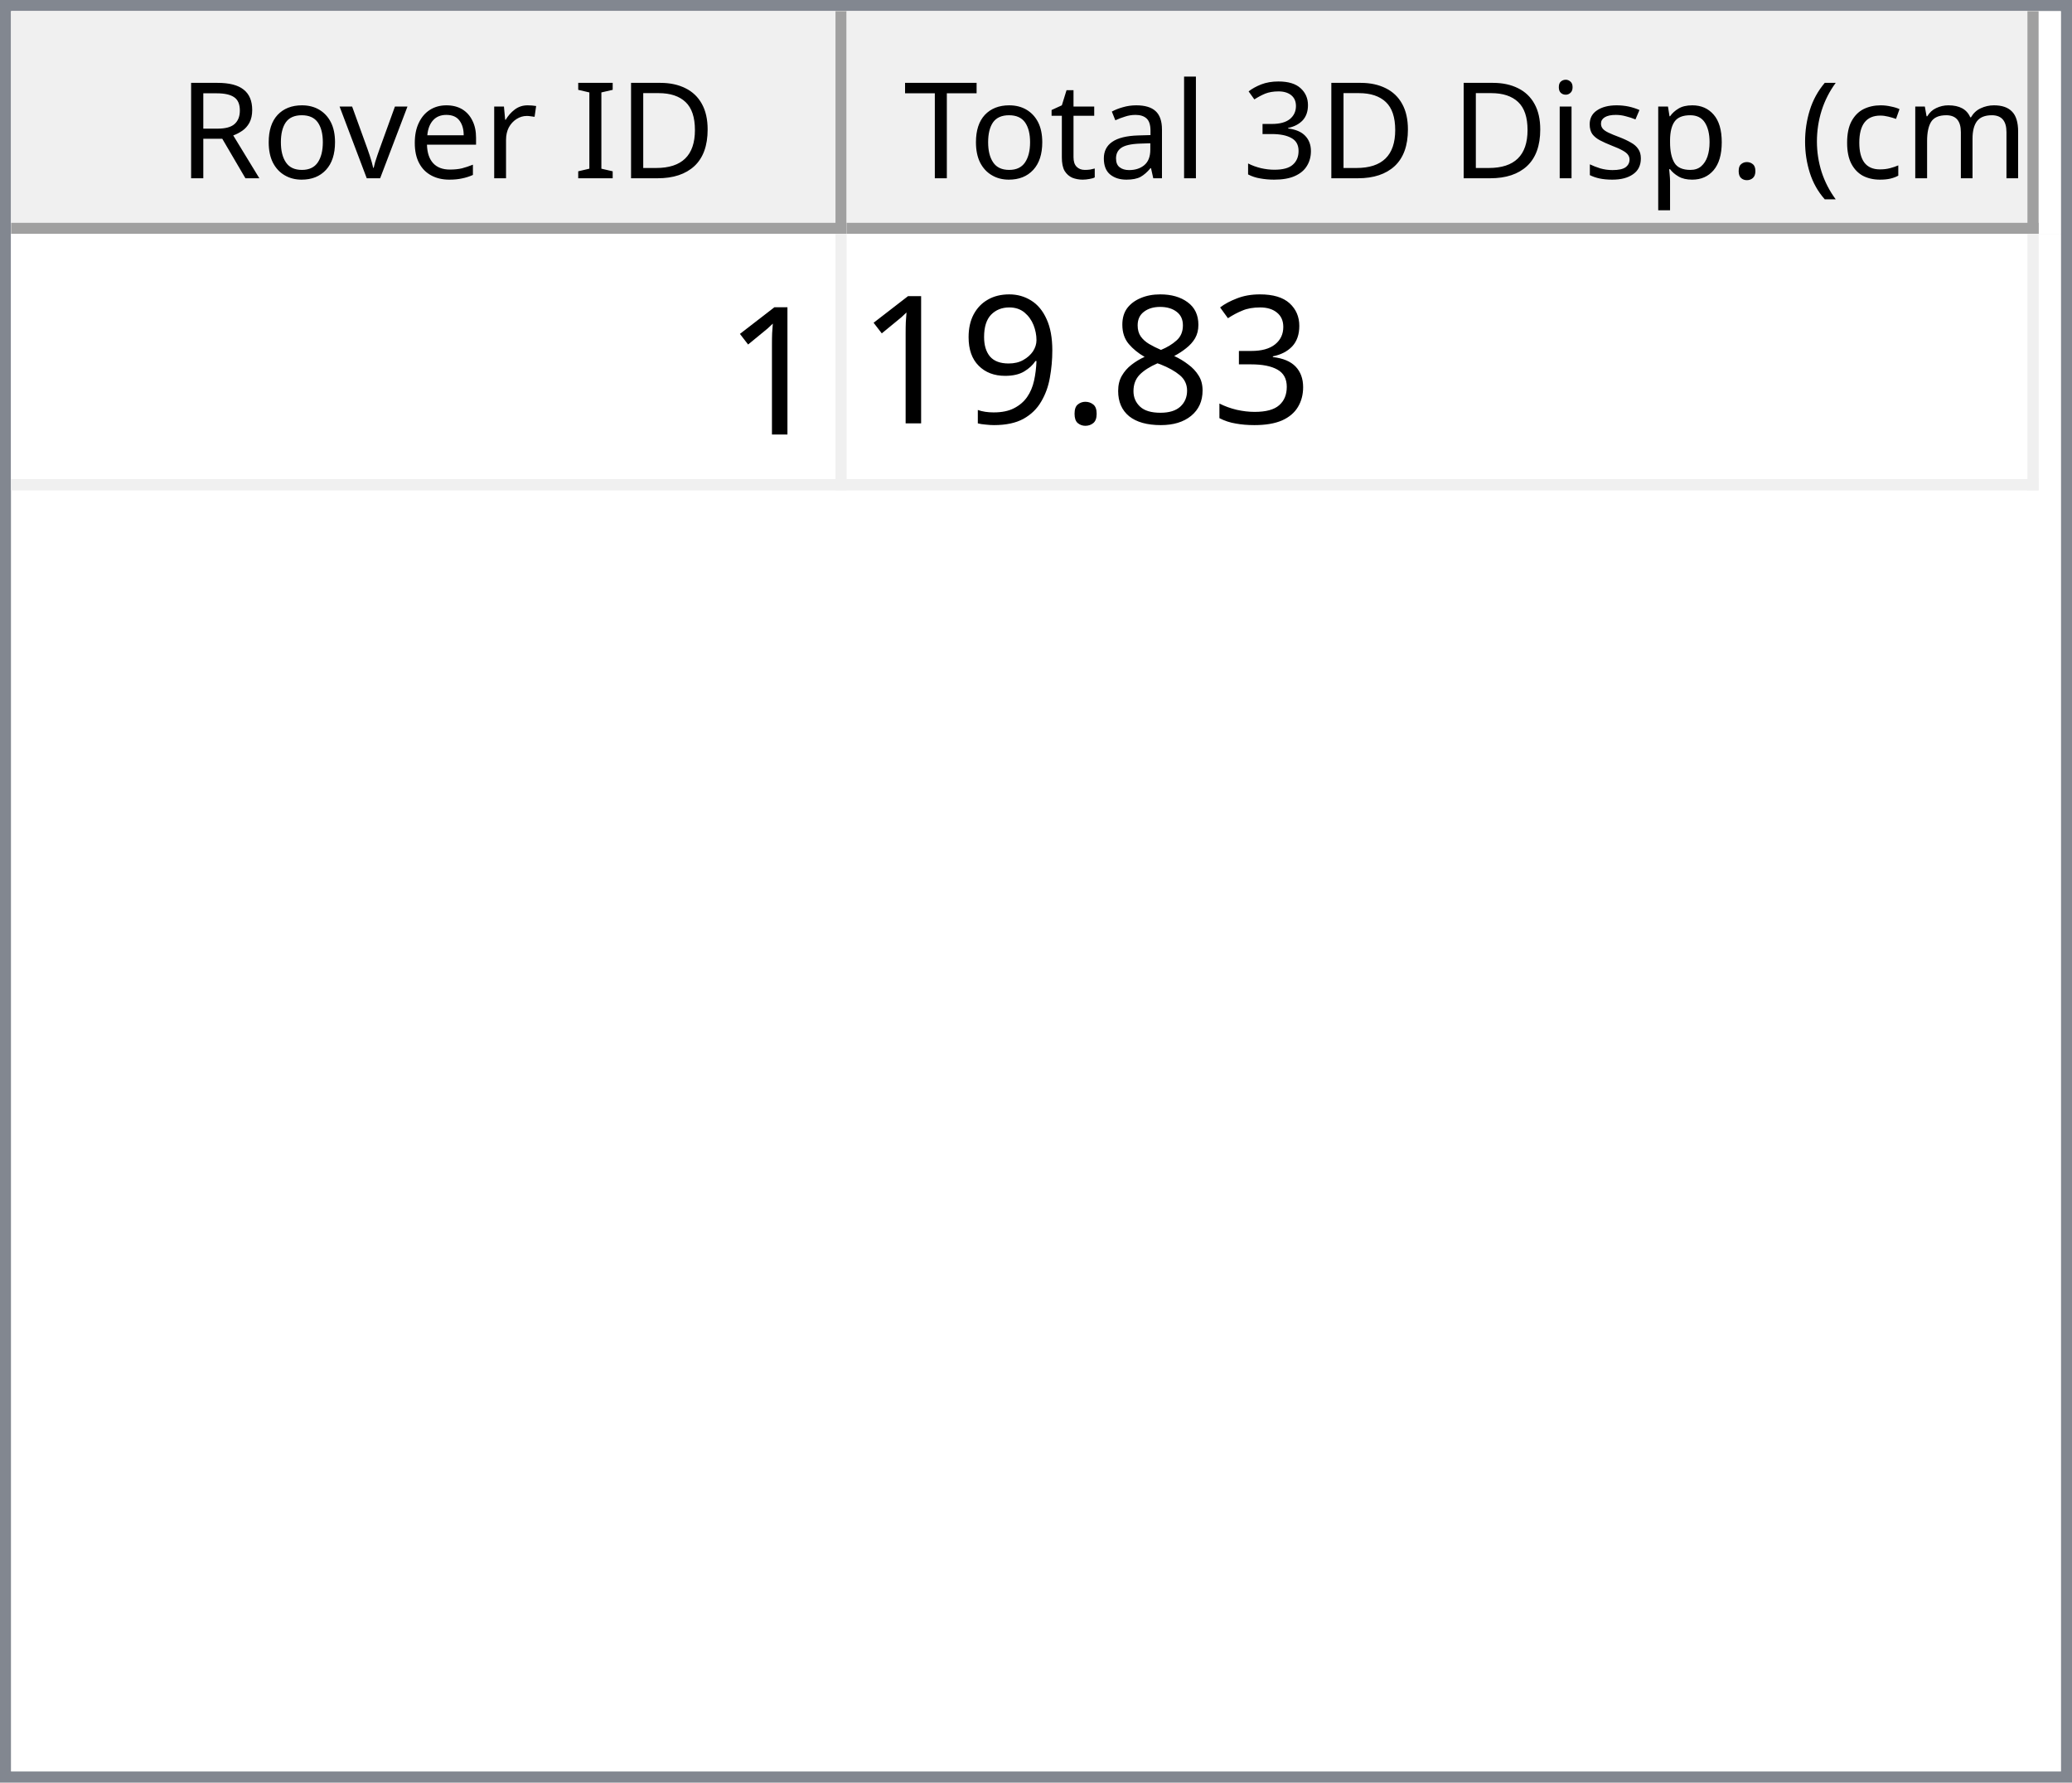
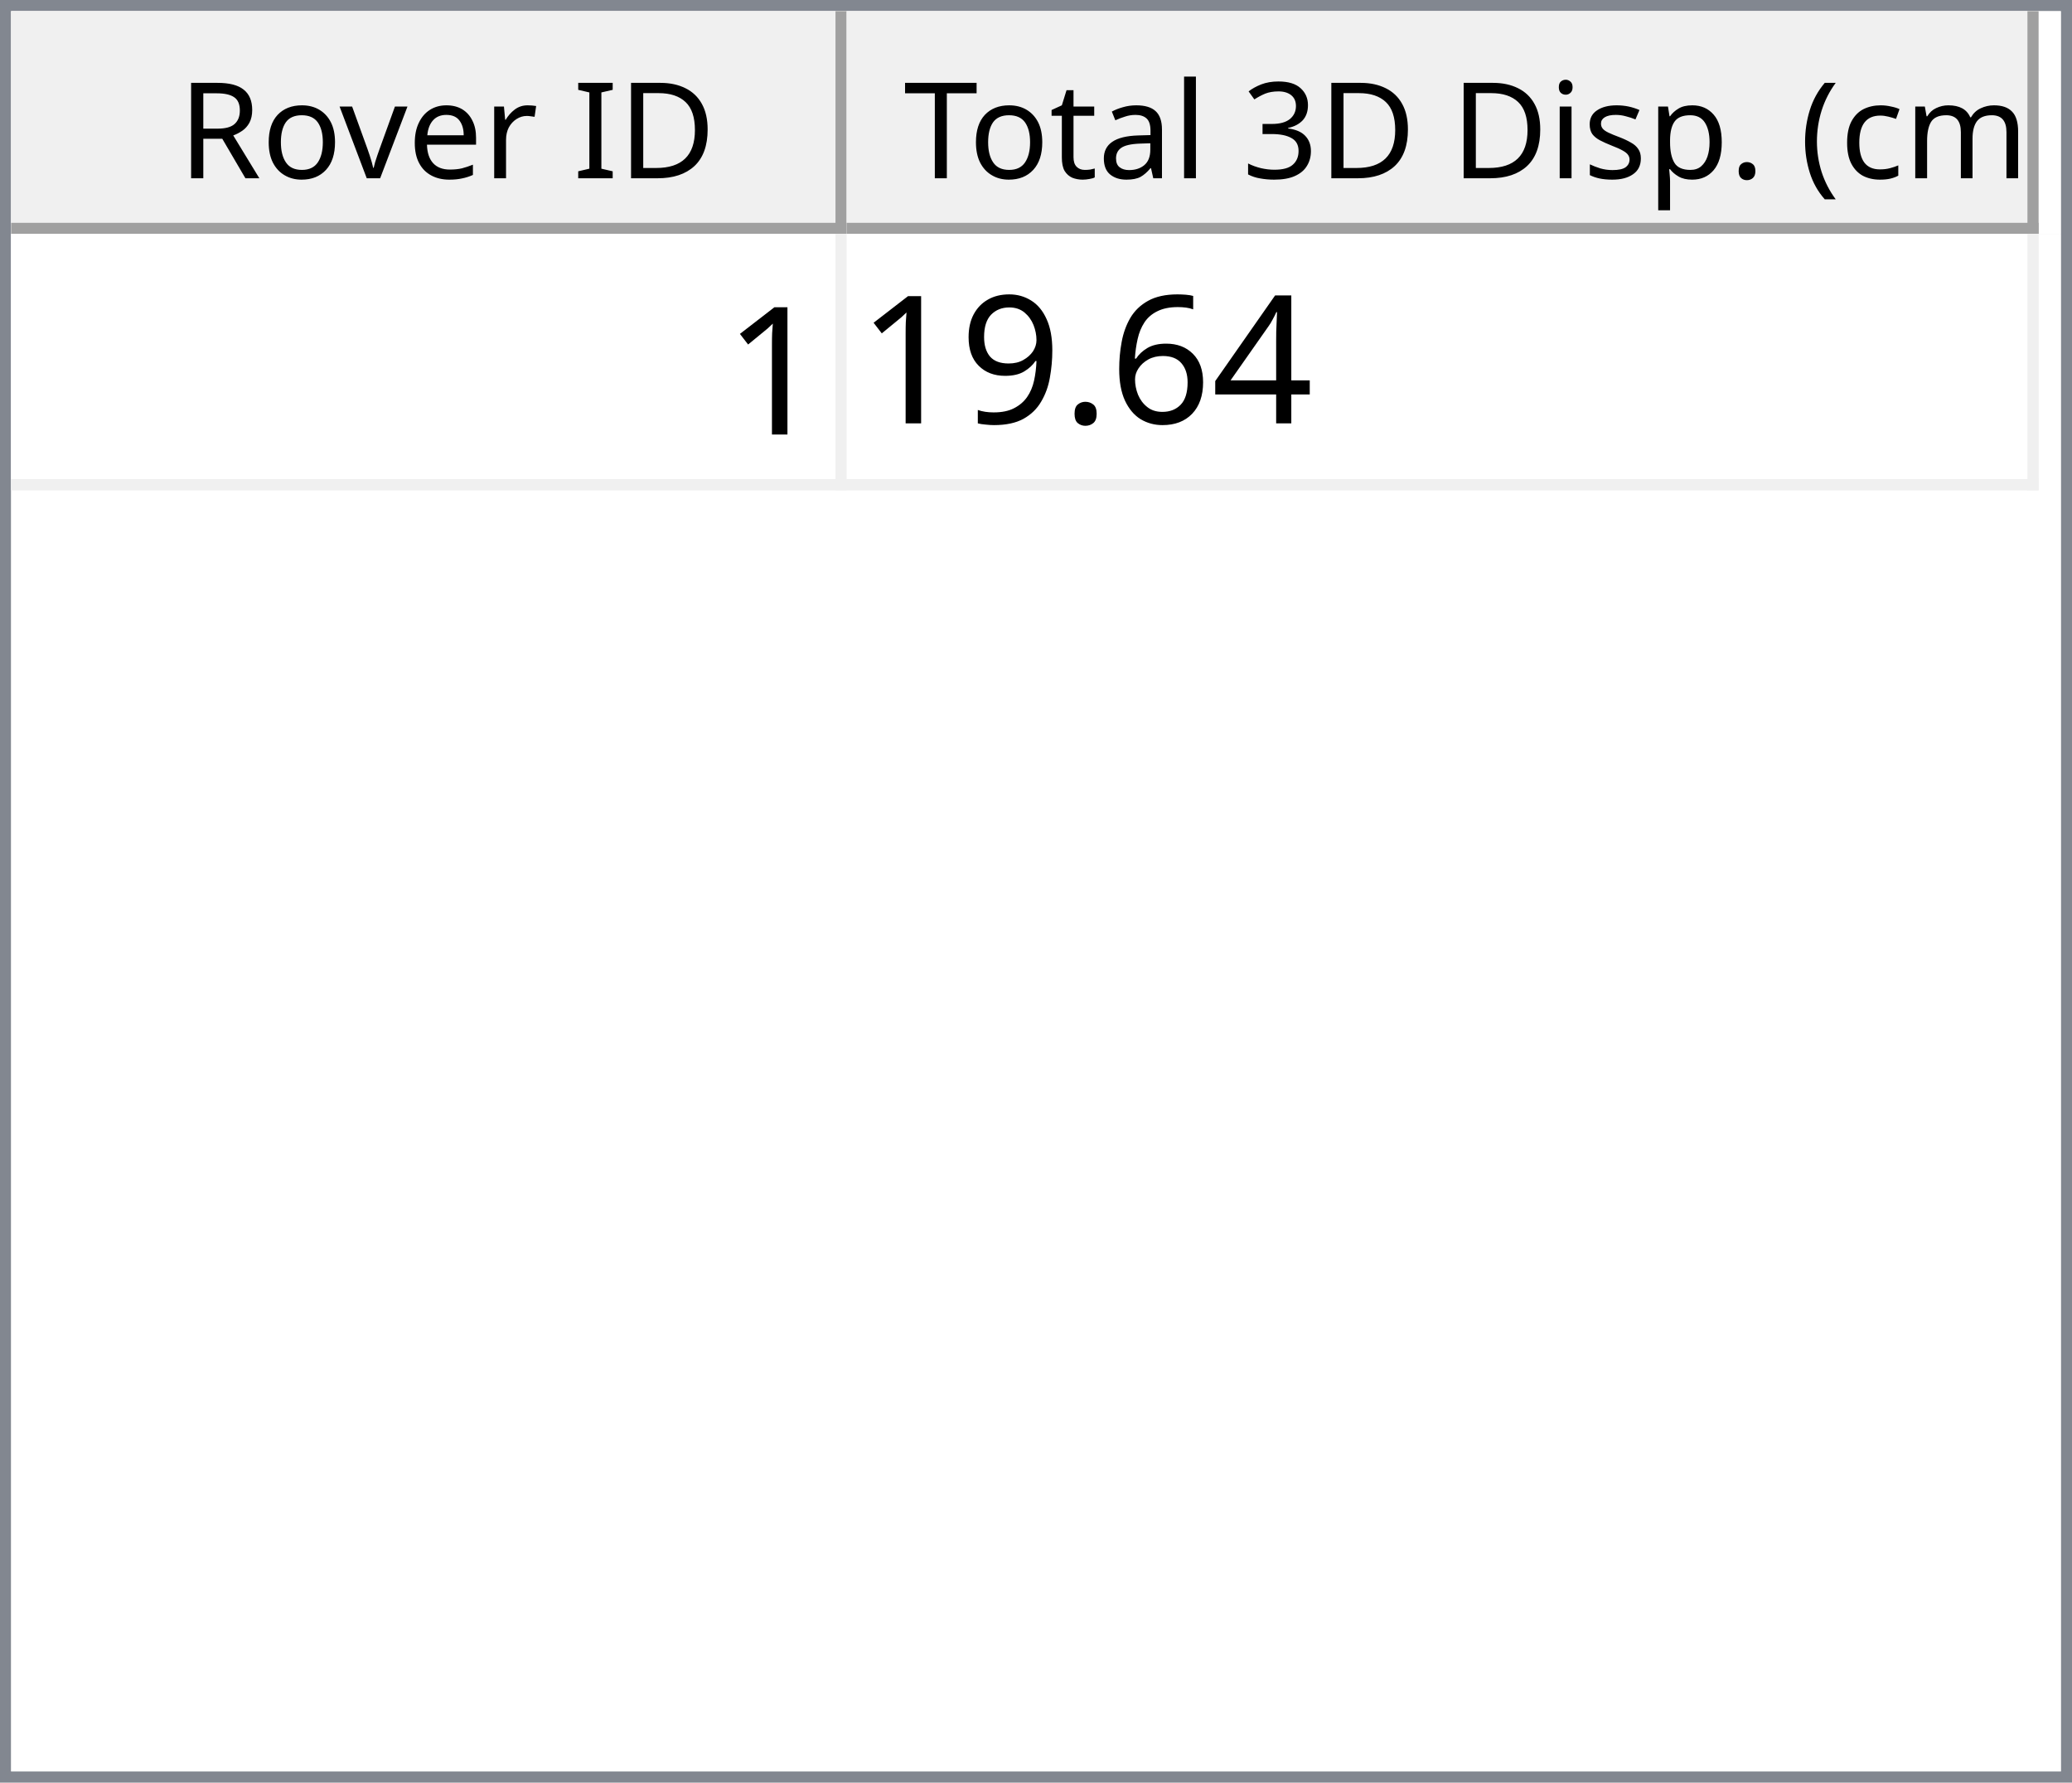
<svg xmlns="http://www.w3.org/2000/svg" style="fill-opacity:1; color-rendering:auto; color-interpolation:auto; text-rendering:auto; stroke:black; stroke-linecap:square; stroke-miterlimit:10; shape-rendering:auto; stroke-opacity:1; fill:black; stroke-dasharray:none; font-weight:normal; stroke-width:1; font-family:'Dialog'; font-style:normal; stroke-linejoin:miter; font-size:12px; stroke-dashoffset:0; image-rendering:auto;" width="186" height="160">
  <defs id="genericDefs" />
  <g>
    <defs id="defs1">
      <clipPath clipPathUnits="userSpaceOnUse" id="clipPath1">
        <path d="M0 0 L186 0 L186 160 L0 160 L0 0 Z" />
      </clipPath>
      <clipPath clipPathUnits="userSpaceOnUse" id="clipPath2">
        <path d="M0 0 L0 160 L186 160 L186 0 Z" />
      </clipPath>
      <clipPath clipPathUnits="userSpaceOnUse" id="clipPath3">
        <path d="M0 0 L0 20 L184 20 L184 0 Z" />
      </clipPath>
      <clipPath clipPathUnits="userSpaceOnUse" id="clipPath4">
        <path d="M0 0 L0 20 L75 20 L75 0 Z" />
      </clipPath>
      <clipPath clipPathUnits="userSpaceOnUse" id="clipPath5">
        <path d="M1 1 L1 19 L74 19 L74 1 Z" />
      </clipPath>
      <clipPath clipPathUnits="userSpaceOnUse" id="clipPath6">
        <path d="M0 0 L0 18 L73 18 L73 0 Z" />
      </clipPath>
      <clipPath clipPathUnits="userSpaceOnUse" id="clipPath7">
        <path d="M-0.5 -0.5 L-0.5 19.5 L74.5 19.5 L74.5 -0.5 Z" />
      </clipPath>
      <clipPath clipPathUnits="userSpaceOnUse" id="clipPath8">
        <path d="M0 0 L0 20 L107 20 L107 0 Z" />
      </clipPath>
      <clipPath clipPathUnits="userSpaceOnUse" id="clipPath9">
        <path d="M1 1 L1 19 L106 19 L106 1 Z" />
      </clipPath>
      <clipPath clipPathUnits="userSpaceOnUse" id="clipPath10">
        <path d="M0 0 L0 18 L105 18 L105 0 Z" />
      </clipPath>
      <clipPath clipPathUnits="userSpaceOnUse" id="clipPath11">
        <path d="M-0.5 -0.5 L-0.5 19.5 L106.5 19.5 L106.5 -0.5 Z" />
      </clipPath>
      <clipPath clipPathUnits="userSpaceOnUse" id="clipPath12">
        <path d="M0 0 L0 138 L184 138 L184 0 Z" />
      </clipPath>
      <clipPath clipPathUnits="userSpaceOnUse" id="clipPath13">
        <path d="M0 0 L0 23 L182 23 L182 0 Z" />
      </clipPath>
      <clipPath clipPathUnits="userSpaceOnUse" id="clipPath14">
        <path d="M-0.5 -0.5 L-0.5 22.5 L181.5 22.5 L181.5 -0.5 Z" />
      </clipPath>
      <clipPath clipPathUnits="userSpaceOnUse" id="clipPath15">
        <path d="M0 0 L0 22 L74 22 L74 0 Z" />
      </clipPath>
      <clipPath clipPathUnits="userSpaceOnUse" id="clipPath16">
        <path d="M0 0 L0 22 L106 22 L106 0 Z" />
      </clipPath>
      <font horiz-adv-x="64.551" id="font1">
        <font-face ascent="107.91" descent="25.098" units-per-em="100" style="font-style:normal; font-family:Segoe UI; font-weight:normal;" />
        <missing-glyph horiz-adv-x="64.551" d="M8.109 0 L8.109 68.266 L56.453 68.266 L56.453 0 L8.109 0 ZM15.328 7.234 L49.219 7.234 L49.219 61.031 L15.328 61.031 L15.328 7.234 Z" />
        <glyph unicode="D" horiz-adv-x="70.117" d="M9.188 0 L9.188 70.016 L28.516 70.016 Q65.531 70.016 65.531 35.891 Q65.531 19.672 55.25 9.836 Q44.969 0 27.734 0 L9.188 0 ZM17.391 62.594 L17.391 7.422 L27.828 7.422 Q41.609 7.422 49.273 14.797 Q56.938 22.172 56.938 35.688 Q56.938 62.594 28.328 62.594 L17.391 62.594 Z" />
        <glyph unicode="I" horiz-adv-x="26.611" d="M17.391 0 L9.188 0 L9.188 70.016 L17.391 70.016 L17.391 0 Z" />
        <glyph unicode=" " horiz-adv-x="27.393" d="" />
        <glyph unicode="r" horiz-adv-x="34.766" d="M34.188 41.891 Q32.078 43.5 28.125 43.5 Q23 43.5 19.555 38.672 Q16.109 33.844 16.109 25.484 L16.109 0 L8.109 0 L8.109 50 L16.109 50 L16.109 39.703 L16.312 39.703 Q18.016 44.969 21.531 47.922 Q25.047 50.875 29.391 50.875 Q32.516 50.875 34.188 50.203 L34.188 41.891 Z" />
        <glyph unicode="e" horiz-adv-x="52.295" d="M48.297 23 L12.984 23 Q13.188 14.656 17.484 10.109 Q21.781 5.562 29.297 5.562 Q37.75 5.562 44.828 11.141 L44.828 3.609 Q38.234 -1.172 27.391 -1.172 Q16.797 -1.172 10.742 5.641 Q4.688 12.453 4.688 24.812 Q4.688 36.469 11.305 43.82 Q17.922 51.172 27.734 51.172 Q37.547 51.172 42.922 44.828 Q48.297 38.484 48.297 27.203 L48.297 23 ZM40.094 29.781 Q40.047 36.719 36.75 40.578 Q33.453 44.438 27.594 44.438 Q21.922 44.438 17.969 40.383 Q14.016 36.328 13.094 29.781 L40.094 29.781 Z" />
        <glyph unicode="v" horiz-adv-x="47.9" d="M47.406 50 L27.484 0 L19.625 0 L0.688 50 L9.469 50 L22.172 13.672 Q23.578 9.672 23.922 6.688 L24.125 6.688 Q24.609 10.453 25.688 13.484 L38.969 50 L47.406 50 Z" />
        <glyph unicode="o" horiz-adv-x="58.594" d="M29 -1.172 Q17.922 -1.172 11.305 5.836 Q4.688 12.844 4.688 24.422 Q4.688 37.016 11.57 44.094 Q18.453 51.172 30.172 51.172 Q41.359 51.172 47.633 44.289 Q53.906 37.406 53.906 25.203 Q53.906 13.234 47.141 6.031 Q40.375 -1.172 29 -1.172 ZM29.594 44.438 Q21.875 44.438 17.383 39.188 Q12.891 33.938 12.891 24.703 Q12.891 15.828 17.43 10.695 Q21.969 5.562 29.594 5.562 Q37.359 5.562 41.531 10.594 Q45.703 15.625 45.703 24.906 Q45.703 34.281 41.531 39.359 Q37.359 44.438 29.594 44.438 Z" />
        <glyph unicode="R" horiz-adv-x="59.814" d="M59.375 0 L49.609 0 L37.891 19.625 Q36.281 22.359 34.766 24.289 Q33.25 26.219 31.664 27.438 Q30.078 28.656 28.25 29.219 Q26.422 29.781 24.125 29.781 L17.391 29.781 L17.391 0 L9.188 0 L9.188 70.016 L30.078 70.016 Q34.672 70.016 38.555 68.867 Q42.438 67.719 45.289 65.375 Q48.141 63.031 49.758 59.547 Q51.375 56.062 51.375 51.375 Q51.375 47.703 50.273 44.656 Q49.172 41.609 47.148 39.211 Q45.125 36.812 42.266 35.133 Q39.406 33.453 35.844 32.516 L35.844 32.328 Q37.594 31.547 38.891 30.547 Q40.188 29.547 41.359 28.18 Q42.531 26.812 43.68 25.078 Q44.828 23.344 46.234 21.047 L59.375 0 ZM17.391 62.594 L17.391 37.203 L28.516 37.203 Q31.594 37.203 34.203 38.133 Q36.812 39.062 38.719 40.797 Q40.625 42.531 41.703 45.047 Q42.781 47.562 42.781 50.688 Q42.781 56.297 39.141 59.445 Q35.5 62.594 28.609 62.594 L17.391 62.594 Z" />
        <glyph unicode=")" horiz-adv-x="30.176" d="M8.297 -15.922 L1.172 -15.922 Q16.406 2.344 16.406 26.812 Q16.406 51.469 1.078 70.016 L8.297 70.016 Q23.531 52.156 23.531 26.703 Q23.531 1.375 8.297 -15.922 Z" />
        <glyph unicode="m" horiz-adv-x="86.133" d="M79.109 0 L71.094 0 L71.094 28.719 Q71.094 37.016 68.531 40.727 Q65.969 44.438 59.906 44.438 Q54.781 44.438 51.195 39.75 Q47.609 35.062 47.609 28.516 L47.609 0 L39.594 0 L39.594 29.688 Q39.594 44.438 28.219 44.438 Q22.953 44.438 19.531 40.016 Q16.109 35.594 16.109 28.516 L16.109 0 L8.109 0 L8.109 50 L16.109 50 L16.109 42.094 L16.312 42.094 Q21.625 51.172 31.844 51.172 Q36.969 51.172 40.773 48.312 Q44.578 45.453 46 40.828 Q51.562 51.172 62.594 51.172 Q79.109 51.172 79.109 30.812 L79.109 0 Z" />
        <glyph unicode="c" horiz-adv-x="46.191" d="M42.188 2.297 Q36.422 -1.172 28.516 -1.172 Q17.828 -1.172 11.258 5.789 Q4.688 12.75 4.688 23.828 Q4.688 36.188 11.766 43.68 Q18.844 51.172 30.672 51.172 Q37.25 51.172 42.281 48.734 L42.281 40.531 Q36.719 44.438 30.375 44.438 Q22.703 44.438 17.797 38.945 Q12.891 33.453 12.891 24.516 Q12.891 15.719 17.508 10.641 Q22.125 5.562 29.891 5.562 Q36.422 5.562 42.188 9.906 L42.188 2.297 Z" />
        <glyph unicode="(" horiz-adv-x="30.176" d="M29.109 -15.922 L21.969 -15.922 Q6.844 1.375 6.844 26.703 Q6.844 52.156 21.969 70.016 L29.203 70.016 Q13.875 51.469 13.875 26.812 Q13.875 2.344 29.109 -15.922 Z" />
        <glyph unicode="." horiz-adv-x="21.68" d="M10.891 -1.078 Q8.641 -1.078 7.055 0.539 Q5.469 2.156 5.469 4.391 Q5.469 6.641 7.055 8.273 Q8.641 9.906 10.891 9.906 Q13.188 9.906 14.797 8.273 Q16.406 6.641 16.406 4.391 Q16.406 2.156 14.797 0.539 Q13.188 -1.078 10.891 -1.078 Z" />
        <glyph unicode="p" horiz-adv-x="58.789" d="M16.312 7.234 L16.109 7.234 L16.109 -23 L8.109 -23 L8.109 50 L16.109 50 L16.109 41.219 L16.312 41.219 Q22.219 51.172 33.594 51.172 Q43.266 51.172 48.688 44.461 Q54.109 37.75 54.109 26.469 Q54.109 13.922 48 6.375 Q41.891 -1.172 31.297 -1.172 Q21.578 -1.172 16.312 7.234 ZM16.109 27.391 L16.109 20.406 Q16.109 14.203 20.141 9.883 Q24.172 5.562 30.375 5.562 Q37.641 5.562 41.773 11.133 Q45.906 16.703 45.906 26.609 Q45.906 34.969 42.047 39.703 Q38.188 44.438 31.594 44.438 Q24.609 44.438 20.359 39.578 Q16.109 34.719 16.109 27.391 Z" />
        <glyph unicode="s" horiz-adv-x="42.432" d="M5.078 1.812 L5.078 10.406 Q11.625 5.562 19.484 5.562 Q30.031 5.562 30.031 12.594 Q30.031 14.594 29.125 15.992 Q28.219 17.391 26.68 18.461 Q25.141 19.531 23.07 20.383 Q21 21.234 18.609 22.172 Q15.281 23.484 12.766 24.828 Q10.25 26.172 8.57 27.859 Q6.891 29.547 6.031 31.695 Q5.172 33.844 5.172 36.719 Q5.172 40.234 6.789 42.945 Q8.406 45.656 11.086 47.484 Q13.766 49.312 17.211 50.242 Q20.656 51.172 24.312 51.172 Q30.812 51.172 35.938 48.922 L35.938 40.828 Q30.422 44.438 23.25 44.438 Q21 44.438 19.195 43.922 Q17.391 43.406 16.094 42.477 Q14.797 41.547 14.086 40.258 Q13.375 38.969 13.375 37.406 Q13.375 35.453 14.086 34.133 Q14.797 32.812 16.164 31.789 Q17.531 30.766 19.484 29.938 Q21.438 29.109 23.922 28.125 Q27.25 26.859 29.883 25.516 Q32.516 24.172 34.375 22.484 Q36.234 20.797 37.234 18.602 Q38.234 16.406 38.234 13.375 Q38.234 9.672 36.602 6.938 Q34.969 4.203 32.234 2.398 Q29.5 0.594 25.93 -0.289 Q22.359 -1.172 18.453 -1.172 Q10.75 -1.172 5.078 1.812 Z" />
        <glyph unicode="i" horiz-adv-x="24.219" d="M12.203 62.703 Q10.062 62.703 8.547 64.164 Q7.031 65.625 7.031 67.875 Q7.031 70.125 8.547 71.609 Q10.062 73.094 12.203 73.094 Q14.406 73.094 15.945 71.609 Q17.484 70.125 17.484 67.875 Q17.484 65.719 15.945 64.211 Q14.406 62.703 12.203 62.703 ZM16.109 0 L8.109 0 L8.109 50 L16.109 50 L16.109 0 Z" />
        <glyph unicode="3" horiz-adv-x="53.906" d="M46.531 19.828 Q46.531 15.094 44.75 11.211 Q42.969 7.328 39.719 4.57 Q36.469 1.812 31.93 0.297 Q27.391 -1.219 21.922 -1.219 Q11.922 -1.219 6 2.594 L6 11.188 Q13.094 5.609 22.219 5.609 Q25.875 5.609 28.828 6.539 Q31.781 7.469 33.906 9.227 Q36.031 10.984 37.18 13.477 Q38.328 15.969 38.328 19.094 Q38.328 32.812 18.797 32.812 L12.984 32.812 L12.984 39.594 L18.5 39.594 Q35.797 39.594 35.797 52.484 Q35.797 64.406 22.609 64.406 Q15.188 64.406 8.688 59.422 L8.688 67.188 Q15.375 71.188 24.609 71.188 Q29 71.188 32.57 69.969 Q36.141 68.75 38.68 66.555 Q41.219 64.359 42.609 61.281 Q44 58.203 44 54.5 Q44 40.672 30.031 36.719 L30.031 36.531 Q33.594 36.141 36.625 34.797 Q39.656 33.453 41.852 31.305 Q44.047 29.156 45.289 26.25 Q46.531 23.344 46.531 19.828 Z" />
        <glyph unicode="l" horiz-adv-x="24.219" d="M16.109 0 L8.109 0 L8.109 74.031 L16.109 74.031 L16.109 0 Z" />
        <glyph unicode="a" horiz-adv-x="50.879" d="M43.891 0 L35.891 0 L35.891 7.812 L35.688 7.812 Q30.469 -1.172 20.312 -1.172 Q12.844 -1.172 8.617 2.781 Q4.391 6.734 4.391 13.281 Q4.391 27.297 20.906 29.594 L35.891 31.688 Q35.891 44.438 25.594 44.438 Q16.547 44.438 9.281 38.281 L9.281 46.484 Q16.656 51.172 26.266 51.172 Q43.891 51.172 43.891 32.516 L43.891 0 ZM35.891 25.297 L23.828 23.641 Q18.266 22.859 15.43 20.875 Q12.594 18.891 12.594 13.875 Q12.594 10.203 15.211 7.883 Q17.828 5.562 22.172 5.562 Q28.125 5.562 32.008 9.742 Q35.891 13.922 35.891 20.312 L35.891 25.297 Z" />
        <glyph unicode="t" horiz-adv-x="33.887" d="M31.297 0.484 Q28.469 -1.078 23.828 -1.078 Q10.688 -1.078 10.688 13.578 L10.688 43.172 L2.094 43.172 L2.094 50 L10.688 50 L10.688 62.203 L18.703 64.797 L18.703 50 L31.297 50 L31.297 43.172 L18.703 43.172 L18.703 14.984 Q18.703 9.969 20.414 7.82 Q22.125 5.672 26.078 5.672 Q29.109 5.672 31.297 7.328 L31.297 0.484 Z" />
        <glyph unicode="T" horiz-adv-x="52.393" d="M50.594 62.594 L30.375 62.594 L30.375 0 L22.172 0 L22.172 62.594 L2 62.594 L2 70.016 L50.594 70.016 L50.594 62.594 Z" />
      </font>
      <font horiz-adv-x="75.0" id="font2">
        <font-face ascent="100.537" descent="21.973" units-per-em="100" style="font-style:normal; font-family:sans-serif; font-weight:normal;" />
        <missing-glyph horiz-adv-x="75.0" d="M12.5 0 L12.5 62.5 L62.5 62.5 L62.5 0 L12.5 0 ZM14.062 1.562 L60.938 1.562 L60.938 60.938 L14.062 60.938 L14.062 1.562 Z" />
        <glyph unicode="1" horiz-adv-x="55.615" d="M37.25 0 L28.469 0 L28.469 56 Q25.297 52.984 20.141 49.953 Q14.984 46.922 10.891 45.406 L10.891 53.906 Q18.266 57.375 23.781 62.305 Q29.297 67.234 31.594 71.875 L37.25 71.875 L37.25 0 Z" />
-         <glyph unicode="3" horiz-adv-x="55.615" d="M4.203 18.891 L12.984 20.062 Q14.5 12.594 18.141 9.297 Q21.781 6 27 6 Q33.203 6 37.477 10.297 Q41.75 14.594 41.75 20.953 Q41.75 27 37.797 30.93 Q33.844 34.859 27.734 34.859 Q25.25 34.859 21.531 33.891 L22.516 41.609 Q23.391 41.5 23.922 41.5 Q29.547 41.5 34.039 44.43 Q38.531 47.359 38.531 53.469 Q38.531 58.297 35.258 61.477 Q31.984 64.656 26.812 64.656 Q21.688 64.656 18.266 61.43 Q14.844 58.203 13.875 51.766 L5.078 53.328 Q6.688 62.156 12.398 67.016 Q18.109 71.875 26.609 71.875 Q32.469 71.875 37.398 69.359 Q42.328 66.844 44.945 62.5 Q47.562 58.156 47.562 53.266 Q47.562 48.641 45.07 44.828 Q42.578 41.016 37.703 38.766 Q44.047 37.312 47.562 32.695 Q51.078 28.078 51.078 21.141 Q51.078 11.766 44.242 5.25 Q37.406 -1.266 26.953 -1.266 Q17.531 -1.266 11.305 4.352 Q5.078 9.969 4.203 18.891 Z" />
-         <glyph unicode="8" horiz-adv-x="55.615" d="M17.672 38.812 Q12.203 40.828 9.57 44.539 Q6.938 48.25 6.938 53.422 Q6.938 61.234 12.555 66.555 Q18.172 71.875 27.484 71.875 Q36.859 71.875 42.578 66.43 Q48.297 60.984 48.297 53.172 Q48.297 48.188 45.68 44.508 Q43.062 40.828 37.75 38.812 Q44.344 36.672 47.781 31.883 Q51.219 27.094 51.219 20.453 Q51.219 11.281 44.727 5.031 Q38.234 -1.219 27.641 -1.219 Q17.047 -1.219 10.547 5.055 Q4.047 11.328 4.047 20.703 Q4.047 27.688 7.594 32.398 Q11.141 37.109 17.672 38.812 ZM15.922 53.719 Q15.922 48.641 19.195 45.414 Q22.469 42.188 27.688 42.188 Q32.766 42.188 36.016 45.383 Q39.266 48.578 39.266 53.219 Q39.266 58.062 35.914 61.359 Q32.562 64.656 27.594 64.656 Q22.562 64.656 19.242 61.43 Q15.922 58.203 15.922 53.719 ZM13.094 20.656 Q13.094 16.891 14.875 13.375 Q16.656 9.859 20.172 7.93 Q23.688 6 27.734 6 Q34.031 6 38.133 10.055 Q42.234 14.109 42.234 20.359 Q42.234 26.703 38.016 30.859 Q33.797 35.016 27.438 35.016 Q21.234 35.016 17.164 30.914 Q13.094 26.812 13.094 20.656 Z" />
+         <glyph unicode="4" horiz-adv-x="55.615" d="M32.328 0 L32.328 17.141 L1.266 17.141 L1.266 25.203 L33.938 71.578 L41.109 71.578 L41.109 25.203 L50.781 25.203 L50.781 17.141 L41.109 17.141 L41.109 0 L32.328 0 ZM32.328 25.203 L32.328 57.469 L9.906 25.203 L32.328 25.203 Z" />
+         <glyph unicode="6" horiz-adv-x="55.615" d="M49.75 54.047 L41.016 53.375 Q39.844 58.547 37.703 60.891 Q34.125 64.656 28.906 64.656 Q24.703 64.656 21.531 62.312 Q17.391 59.281 14.992 53.469 Q12.594 47.656 12.5 36.922 Q15.672 41.75 20.266 44.094 Q24.859 46.438 29.891 46.438 Q38.672 46.438 44.852 39.969 Q51.031 33.5 51.031 23.25 Q51.031 16.5 48.125 10.719 Q45.219 4.938 40.141 1.859 Q35.062 -1.219 28.609 -1.219 Q17.625 -1.219 10.695 6.859 Q3.766 14.938 3.766 33.5 Q3.766 54.25 11.422 63.672 Q18.109 71.875 29.438 71.875 Q37.891 71.875 43.289 67.141 Q48.688 62.406 49.75 54.047 ZM13.875 23.188 Q13.875 18.656 15.797 14.508 Q17.719 10.359 21.188 8.18 Q24.656 6 28.469 6 Q34.031 6 38.039 10.492 Q42.047 14.984 42.047 22.703 Q42.047 30.125 38.086 34.398 Q34.125 38.672 28.125 38.672 Q22.172 38.672 18.023 34.398 Q13.875 30.125 13.875 23.188 Z" />
        <glyph unicode="." horiz-adv-x="27.783" d="M9.078 0 L9.078 10.016 L19.094 10.016 L19.094 0 L9.078 0 Z" />
        <glyph unicode="9" horiz-adv-x="55.615" d="M5.469 16.547 L13.922 17.328 Q14.984 11.375 18.016 8.688 Q21.047 6 25.781 6 Q29.828 6 32.883 7.859 Q35.938 9.719 37.891 12.82 Q39.844 15.922 41.164 21.195 Q42.484 26.469 42.484 31.938 Q42.484 32.516 42.438 33.688 Q39.797 29.5 35.234 26.883 Q30.672 24.266 25.344 24.266 Q16.453 24.266 10.305 30.711 Q4.156 37.156 4.156 47.703 Q4.156 58.594 10.578 65.234 Q17 71.875 26.656 71.875 Q33.641 71.875 39.43 68.117 Q45.219 64.359 48.219 57.398 Q51.219 50.438 51.219 37.25 Q51.219 23.531 48.242 15.406 Q45.266 7.281 39.383 3.031 Q33.5 -1.219 25.594 -1.219 Q17.188 -1.219 11.867 3.445 Q6.547 8.109 5.469 16.547 ZM41.453 48.141 Q41.453 55.719 37.43 60.156 Q33.406 64.594 27.734 64.594 Q21.875 64.594 17.531 59.812 Q13.188 55.031 13.188 47.406 Q13.188 40.578 17.312 36.305 Q21.438 32.031 27.484 32.031 Q33.594 32.031 37.523 36.305 Q41.453 40.578 41.453 48.141 Z" />
      </font>
    </defs>
    <g style="fill:white; stroke:white;">
      <rect x="0" y="0" width="186" style="clip-path:url(#clipPath1); stroke:none;" height="160" />
    </g>
    <g style="fill:white; text-rendering:optimizeSpeed; color-rendering:optimizeSpeed; image-rendering:optimizeSpeed; shape-rendering:crispEdges; stroke:white; color-interpolation:sRGB;">
      <rect x="0" width="186" height="160" y="0" style="stroke:none;" />
      <path style="stroke:none;" d="M0 160 L186 160 L186 0 L0 0 Z" />
    </g>
    <g style="fill:rgb(240,240,240); font-family:'Segoe UI'; stroke:rgb(240,240,240);">
      <rect x="0" y="0" width="186" style="clip-path:url(#clipPath2); stroke:none;" height="160" />
    </g>
    <g style="fill:rgb(130,135,144); font-family:'Segoe UI'; stroke:rgb(130,135,144);">
      <path d="M0 0 L186 0 L186 160 L0 160 L0 0 ZM1 1 L185 1 L185 159 L1 159 L1 1 Z" style="fill-rule:evenodd; clip-path:url(#clipPath2); stroke:none;" />
    </g>
    <g style="fill:white; font-family:'Segoe UI'; stroke:white;" transform="translate(1,1)">
      <rect x="0" y="0" width="184" style="clip-path:url(#clipPath3); stroke:none;" height="20" />
    </g>
    <g style="fill:rgb(240,240,240); font-family:'Segoe UI'; stroke:rgb(240,240,240);" transform="translate(1,1)">
      <rect x="0" y="0" width="75" style="clip-path:url(#clipPath4); stroke:none;" height="20" />
    </g>
    <g style="font-family:'Segoe UI';" transform="translate(2,2)">
      <text x="14" xml:space="preserve" y="14" style="clip-path:url(#clipPath6); stroke:none;">Rover ID</text>
    </g>
    <g style="fill:rgb(160,160,160); font-family:'Segoe UI'; stroke:rgb(160,160,160); stroke-linejoin:bevel;" transform="translate(1.5,1.5)">
      <line x1="74" x2="74" y1="0" style="fill:none; clip-path:url(#clipPath7);" y2="19" />
    </g>
    <g style="fill:rgb(160,160,160); font-family:'Segoe UI'; stroke:rgb(160,160,160); stroke-linejoin:bevel;" transform="matrix(1,0,0,1,1,1) translate(0.5,0.5)">
      <line x1="0" x2="74" y1="19" style="fill:none; clip-path:url(#clipPath7);" y2="19" />
    </g>
    <g style="fill:rgb(240,240,240); font-family:'Segoe UI'; stroke:rgb(240,240,240);" transform="translate(76,1)">
      <rect x="0" y="0" width="107" style="clip-path:url(#clipPath8); stroke:none;" height="20" />
    </g>
    <g style="font-family:'Segoe UI';" transform="translate(77,2)">
      <text x="1" xml:space="preserve" y="14" style="clip-path:url(#clipPath10); stroke:none;"> Total 3D Disp. (cm)</text>
    </g>
    <g style="fill:rgb(160,160,160); font-family:'Segoe UI'; stroke:rgb(160,160,160); stroke-linejoin:bevel;" transform="translate(76.5,1.5)">
      <line x1="106" x2="106" y1="0" style="fill:none; clip-path:url(#clipPath11);" y2="19" />
    </g>
    <g style="fill:rgb(160,160,160); font-family:'Segoe UI'; stroke:rgb(160,160,160); stroke-linejoin:bevel;" transform="matrix(1,0,0,1,76,1) translate(0.5,0.5)">
      <line x1="0" x2="106" y1="19" style="fill:none; clip-path:url(#clipPath11);" y2="19" />
    </g>
    <g style="fill:white; font-family:'Segoe UI'; stroke:white;" transform="translate(1,21)">
      <rect x="0" y="0" width="184" style="clip-path:url(#clipPath12); stroke:none;" height="138" />
    </g>
    <g style="fill:rgb(240,240,240); font-size:16px; font-family:sans-serif; stroke:rgb(240,240,240);" transform="translate(1,21)">
      <rect x="0" y="0" width="182" style="clip-path:url(#clipPath13); stroke:none;" height="23" />
      <line transform="translate(0.5,0.5)" x1="0" x2="181" y1="22" style="clip-path:url(#clipPath14); fill:none; stroke-linejoin:bevel;" y2="22" />
    </g>
    <g transform="matrix(1,0,0,1,1,21) translate(0.5,0.5)" style="fill:rgb(240,240,240); font-size:16px; font-family:sans-serif; stroke:rgb(240,240,240); stroke-linejoin:bevel;">
      <line x1="74" x2="74" y1="0" style="fill:none; clip-path:url(#clipPath14);" y2="22" />
    </g>
    <g transform="matrix(1,0,0,1,1,21) translate(0.5,0.5)" style="fill:rgb(240,240,240); font-size:16px; font-family:sans-serif; stroke:rgb(240,240,240); stroke-linejoin:bevel;">
      <line x1="181" x2="181" y1="0" style="fill:none; clip-path:url(#clipPath14);" y2="22" />
    </g>
    <g style="fill:white; font-size:16px; font-family:sans-serif; stroke:white;" transform="matrix(1,0,0,1,1,21)">
      <rect x="0" y="0" width="74" style="clip-path:url(#clipPath15); stroke:none;" height="22" />
      <text x="64" y="18" style="fill:black; clip-path:url(#clipPath15); stroke:none;" xml:space="preserve">1</text>
    </g>
    <g style="fill:white; font-size:16px; font-family:sans-serif; stroke:white;" transform="matrix(1,0,0,1,1,21) translate(75,0)">
      <rect x="0" y="0" width="106" style="clip-path:url(#clipPath16); stroke:none;" height="22" />
-       <text x="1" y="17" style="fill:black; clip-path:url(#clipPath16); stroke:none;" xml:space="preserve">19.83</text>
+       <text x="1" y="17" style="fill:black; clip-path:url(#clipPath16); stroke:none;" xml:space="preserve">19.64</text>
    </g>
  </g>
</svg>
